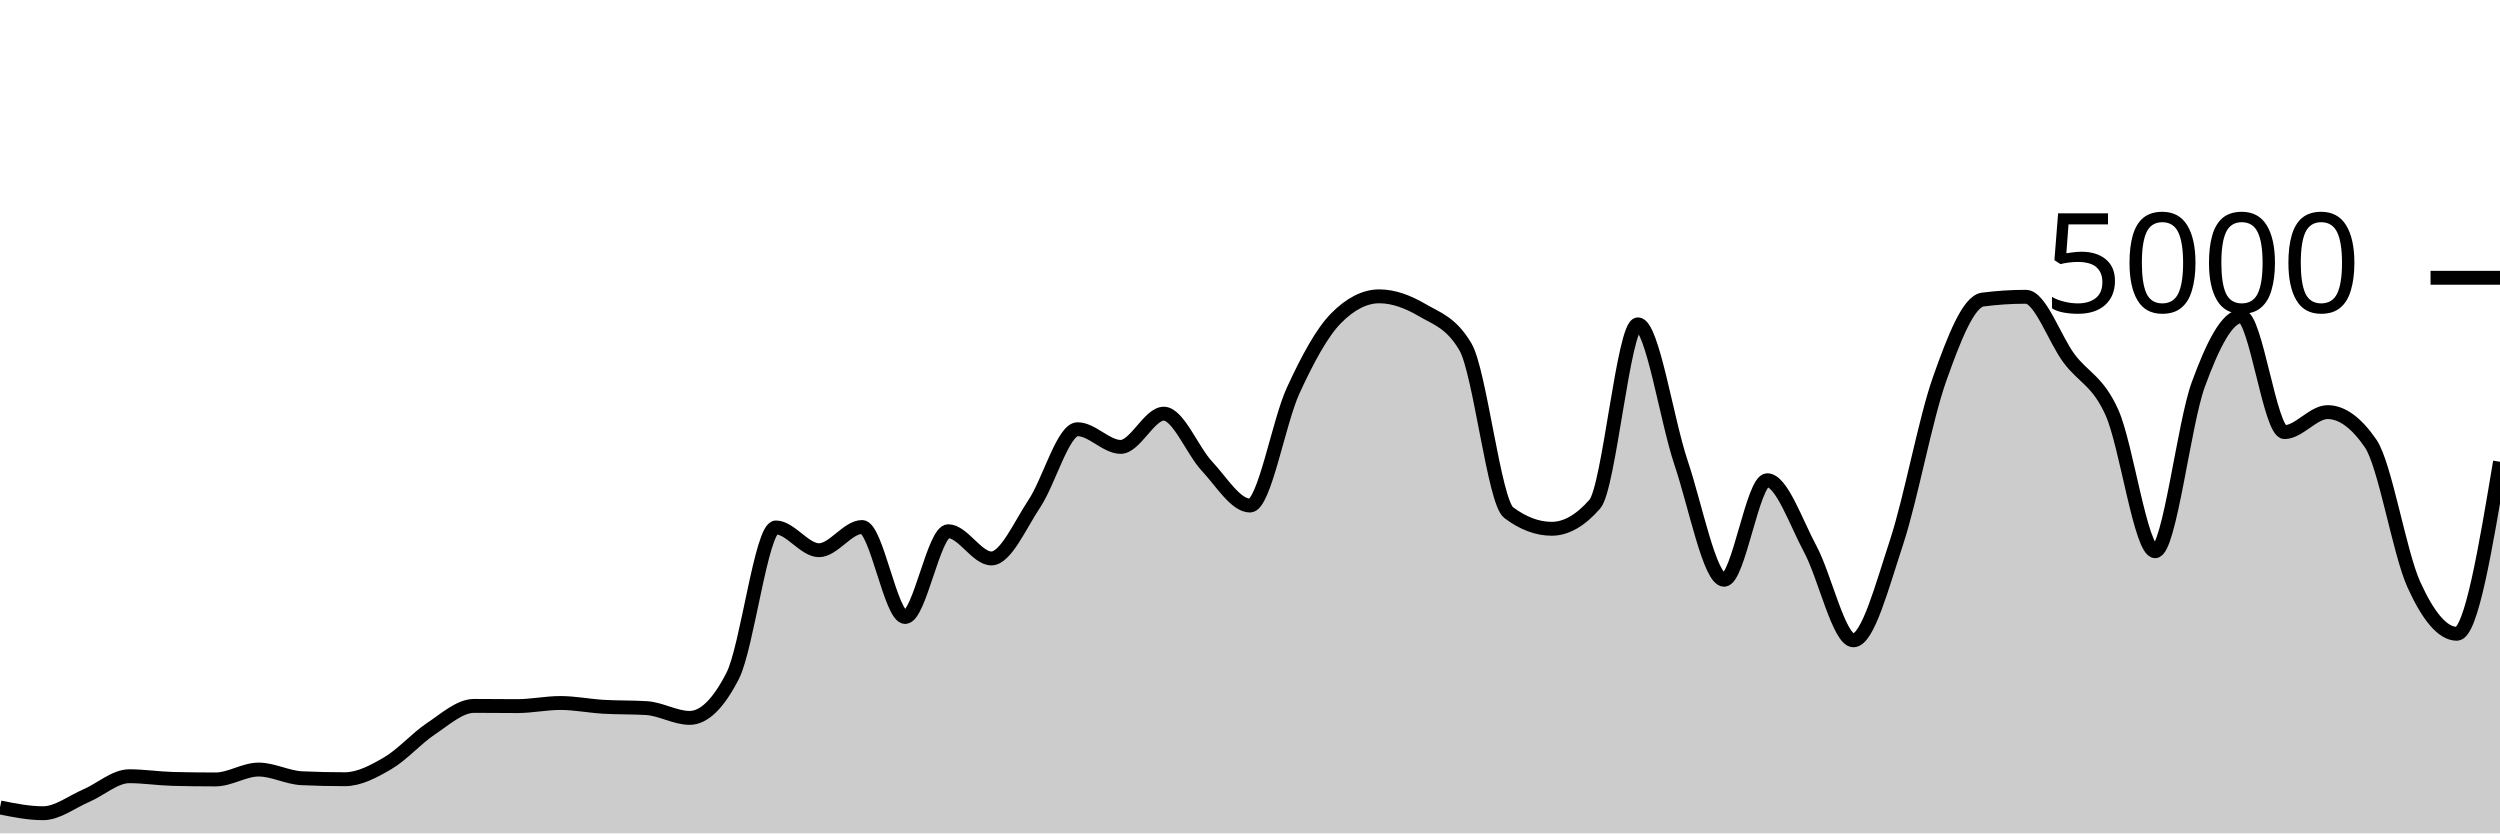
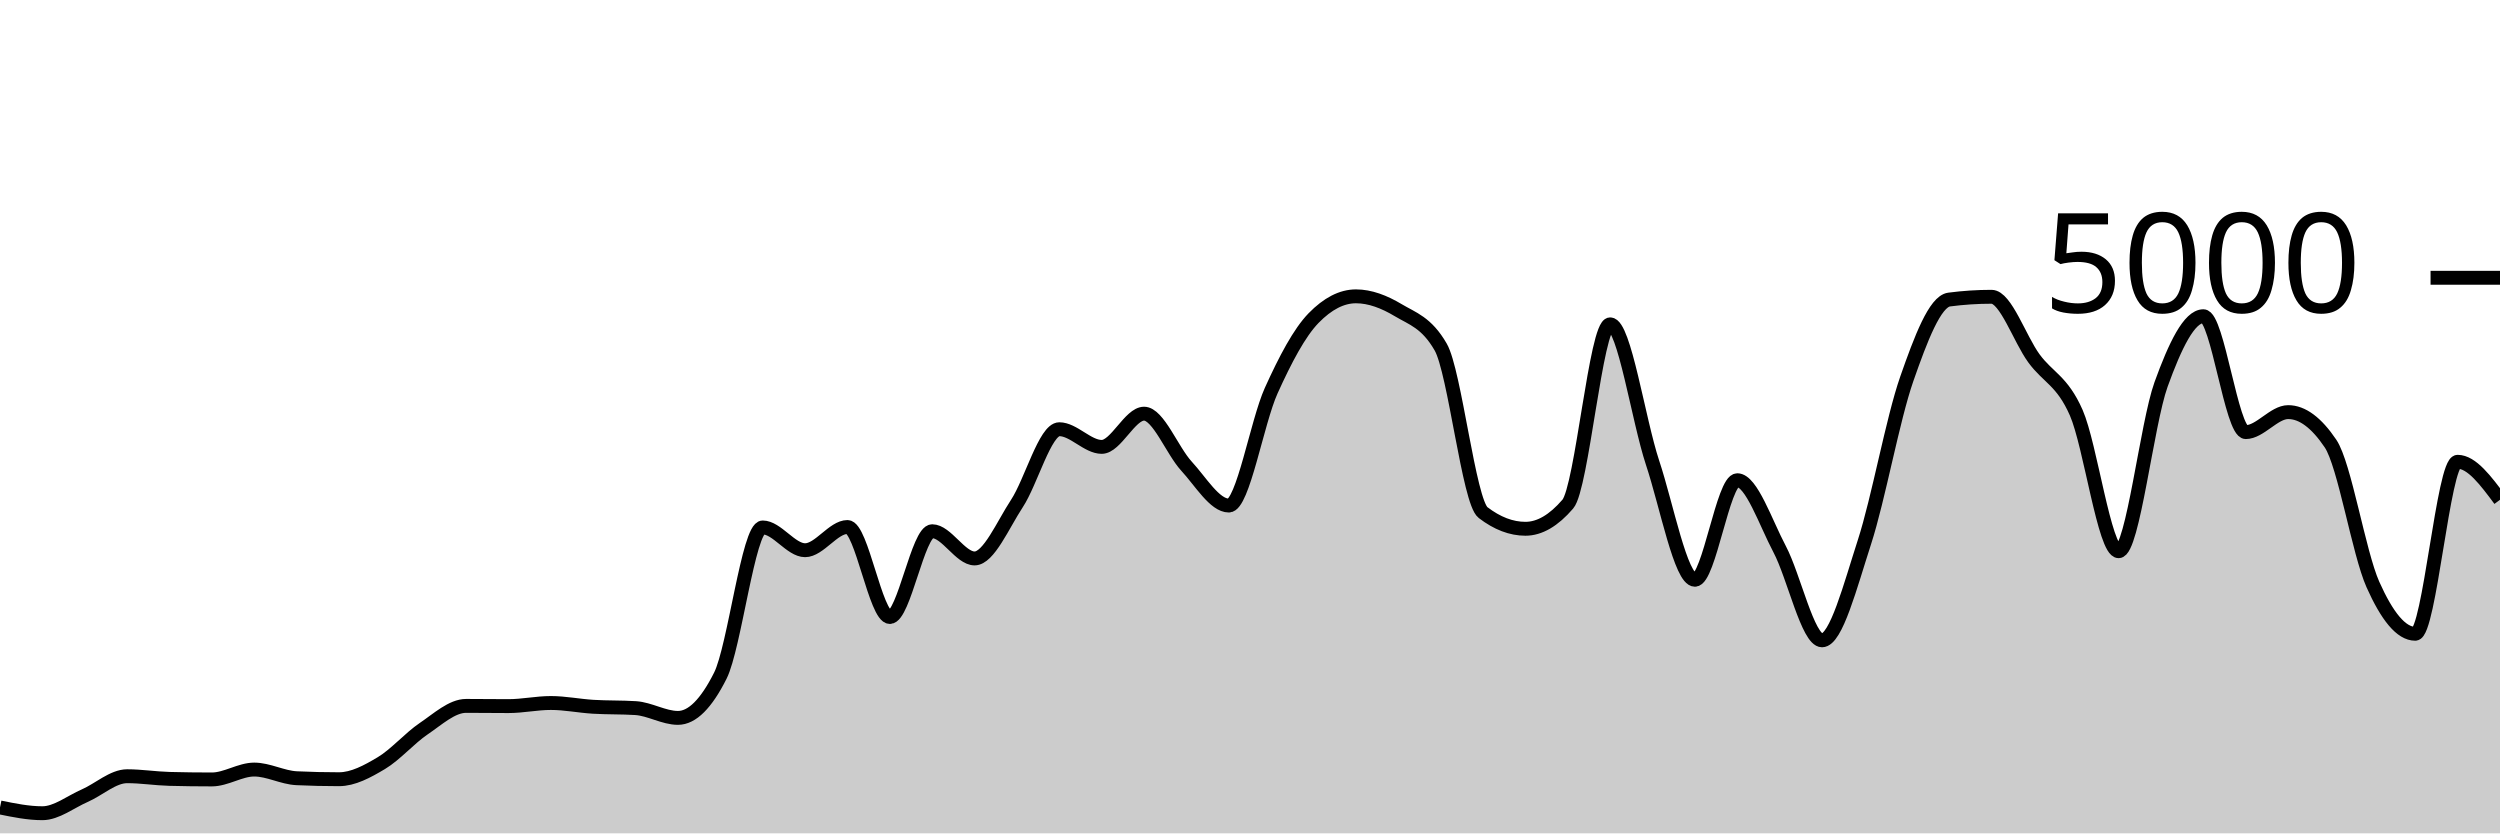
<svg xmlns="http://www.w3.org/2000/svg" viewBox="0 0 180 60">
  <g transform="translate(0,20)">
-     <path class="area" fill="rgba(0, 0, 0, 0.2)" d="M0,38.136C1.034,38.344,2.069,38.552,3.103,38.552C4.138,38.552,5.172,37.732,6.207,37.288C7.241,36.844,8.276,35.888,9.31,35.888C10.345,35.888,11.379,36.053,12.414,36.08C13.448,36.107,14.483,36.12,15.517,36.12C16.552,36.12,17.586,35.408,18.621,35.408C19.655,35.408,20.69,35.984,21.724,36.032C22.759,36.08,23.793,36.104,24.828,36.104C25.862,36.104,26.897,35.551,27.931,34.944C28.966,34.337,30,33.151,31.034,32.464C32.069,31.777,33.103,30.824,34.138,30.824C35.172,30.824,36.207,30.84,37.241,30.84C38.276,30.84,39.31,30.616,40.345,30.616C41.379,30.616,42.414,30.827,43.448,30.888C44.483,30.949,45.517,30.92,46.552,30.984C47.586,31.048,48.621,31.688,49.655,31.688C50.69,31.688,51.724,30.675,52.759,28.648C53.793,26.621,54.828,17.976,55.862,17.976C56.897,17.976,57.931,19.616,58.966,19.616C60,19.616,61.034,17.944,62.069,17.944C63.103,17.944,64.138,24.424,65.172,24.424C66.207,24.424,67.241,18.248,68.276,18.248C69.31,18.248,70.345,20.208,71.379,20.208C72.414,20.208,73.448,17.799,74.483,16.248C75.517,14.697,76.552,10.904,77.586,10.904C78.621,10.904,79.655,12.176,80.69,12.176C81.724,12.176,82.759,9.784,83.793,9.784C84.828,9.784,85.862,12.457,86.897,13.56C87.931,14.663,88.966,16.4,90,16.4C91.034,16.4,92.069,10.377,93.103,8.128C94.138,5.879,95.172,3.949,96.207,2.904C97.241,1.859,98.276,1.336,99.31,1.336C100.345,1.336,101.379,1.728,102.414,2.336C103.448,2.944,104.483,3.219,105.517,4.984C106.552,6.749,107.586,16.125,108.621,16.904C109.655,17.683,110.69,18.072,111.724,18.072C112.759,18.072,113.793,17.48,114.828,16.296C115.862,15.112,116.897,3.352,117.931,3.352C118.966,3.352,120,10.247,121.034,13.312C122.069,16.377,123.103,21.744,124.138,21.744C125.172,21.744,126.207,14.576,127.241,14.576C128.276,14.576,129.31,17.623,130.345,19.544C131.379,21.465,132.414,26.104,133.448,26.104C134.483,26.104,135.517,22.177,136.552,19.04C137.586,15.903,138.621,10.192,139.655,7.28C140.69,4.368,141.724,1.701,142.759,1.568C143.793,1.435,144.828,1.368,145.862,1.368C146.897,1.368,147.931,4.408,148.966,5.8C150,7.192,151.034,7.405,152.069,9.72C153.103,12.035,154.138,19.688,155.172,19.688C156.207,19.688,157.241,10.508,158.276,7.688C159.31,4.868,160.345,2.768,161.379,2.768C162.414,2.768,163.448,11.112,164.483,11.112C165.517,11.112,166.552,9.672,167.586,9.672C168.621,9.672,169.655,10.427,170.69,11.936C171.724,13.445,172.759,19.797,173.793,22.08C174.828,24.363,175.862,25.632,176.897,25.632C177.931,25.632,178.966,19.44,180,13.248L180,40C178.966,40,177.931,40,176.897,40C175.862,40,174.828,40,173.793,40C172.759,40,171.724,40,170.69,40C169.655,40,168.621,40,167.586,40C166.552,40,165.517,40,164.483,40C163.448,40,162.414,40,161.379,40C160.345,40,159.31,40,158.276,40C157.241,40,156.207,40,155.172,40C154.138,40,153.103,40,152.069,40C151.034,40,150,40,148.966,40C147.931,40,146.897,40,145.862,40C144.828,40,143.793,40,142.759,40C141.724,40,140.69,40,139.655,40C138.621,40,137.586,40,136.552,40C135.517,40,134.483,40,133.448,40C132.414,40,131.379,40,130.345,40C129.31,40,128.276,40,127.241,40C126.207,40,125.172,40,124.138,40C123.103,40,122.069,40,121.034,40C120,40,118.966,40,117.931,40C116.897,40,115.862,40,114.828,40C113.793,40,112.759,40,111.724,40C110.69,40,109.655,40,108.621,40C107.586,40,106.552,40,105.517,40C104.483,40,103.448,40,102.414,40C101.379,40,100.345,40,99.31,40C98.276,40,97.241,40,96.207,40C95.172,40,94.138,40,93.103,40C92.069,40,91.034,40,90,40C88.966,40,87.931,40,86.897,40C85.862,40,84.828,40,83.793,40C82.759,40,81.724,40,80.69,40C79.655,40,78.621,40,77.586,40C76.552,40,75.517,40,74.483,40C73.448,40,72.414,40,71.379,40C70.345,40,69.31,40,68.276,40C67.241,40,66.207,40,65.172,40C64.138,40,63.103,40,62.069,40C61.034,40,60,40,58.966,40C57.931,40,56.897,40,55.862,40C54.828,40,53.793,40,52.759,40C51.724,40,50.69,40,49.655,40C48.621,40,47.586,40,46.552,40C45.517,40,44.483,40,43.448,40C42.414,40,41.379,40,40.345,40C39.31,40,38.276,40,37.241,40C36.207,40,35.172,40,34.138,40C33.103,40,32.069,40,31.034,40C30,40,28.966,40,27.931,40C26.897,40,25.862,40,24.828,40C23.793,40,22.759,40,21.724,40C20.69,40,19.655,40,18.621,40C17.586,40,16.552,40,15.517,40C14.483,40,13.448,40,12.414,40C11.379,40,10.345,40,9.31,40C8.276,40,7.241,40,6.207,40C5.172,40,4.138,40,3.103,40C2.069,40,1.034,40,0,40Z" />
-     <path class="line" stroke="black" fill="none" d="M0,38.136C1.034,38.344,2.069,38.552,3.103,38.552C4.138,38.552,5.172,37.732,6.207,37.288C7.241,36.844,8.276,35.888,9.31,35.888C10.345,35.888,11.379,36.053,12.414,36.08C13.448,36.107,14.483,36.12,15.517,36.12C16.552,36.12,17.586,35.408,18.621,35.408C19.655,35.408,20.69,35.984,21.724,36.032C22.759,36.08,23.793,36.104,24.828,36.104C25.862,36.104,26.897,35.551,27.931,34.944C28.966,34.337,30,33.151,31.034,32.464C32.069,31.777,33.103,30.824,34.138,30.824C35.172,30.824,36.207,30.84,37.241,30.84C38.276,30.84,39.31,30.616,40.345,30.616C41.379,30.616,42.414,30.827,43.448,30.888C44.483,30.949,45.517,30.92,46.552,30.984C47.586,31.048,48.621,31.688,49.655,31.688C50.69,31.688,51.724,30.675,52.759,28.648C53.793,26.621,54.828,17.976,55.862,17.976C56.897,17.976,57.931,19.616,58.966,19.616C60,19.616,61.034,17.944,62.069,17.944C63.103,17.944,64.138,24.424,65.172,24.424C66.207,24.424,67.241,18.248,68.276,18.248C69.31,18.248,70.345,20.208,71.379,20.208C72.414,20.208,73.448,17.799,74.483,16.248C75.517,14.697,76.552,10.904,77.586,10.904C78.621,10.904,79.655,12.176,80.69,12.176C81.724,12.176,82.759,9.784,83.793,9.784C84.828,9.784,85.862,12.457,86.897,13.56C87.931,14.663,88.966,16.4,90,16.4C91.034,16.4,92.069,10.377,93.103,8.128C94.138,5.879,95.172,3.949,96.207,2.904C97.241,1.859,98.276,1.336,99.31,1.336C100.345,1.336,101.379,1.728,102.414,2.336C103.448,2.944,104.483,3.219,105.517,4.984C106.552,6.749,107.586,16.125,108.621,16.904C109.655,17.683,110.69,18.072,111.724,18.072C112.759,18.072,113.793,17.48,114.828,16.296C115.862,15.112,116.897,3.352,117.931,3.352C118.966,3.352,120,10.247,121.034,13.312C122.069,16.377,123.103,21.744,124.138,21.744C125.172,21.744,126.207,14.576,127.241,14.576C128.276,14.576,129.31,17.623,130.345,19.544C131.379,21.465,132.414,26.104,133.448,26.104C134.483,26.104,135.517,22.177,136.552,19.04C137.586,15.903,138.621,10.192,139.655,7.28C140.69,4.368,141.724,1.701,142.759,1.568C143.793,1.435,144.828,1.368,145.862,1.368C146.897,1.368,147.931,4.408,148.966,5.8C150,7.192,151.034,7.405,152.069,9.72C153.103,12.035,154.138,19.688,155.172,19.688C156.207,19.688,157.241,10.508,158.276,7.688C159.31,4.868,160.345,2.768,161.379,2.768C162.414,2.768,163.448,11.112,164.483,11.112C165.517,11.112,166.552,9.672,167.586,9.672C168.621,9.672,169.655,10.427,170.69,11.936C171.724,13.445,172.759,19.797,173.793,22.08C174.828,24.363,175.862,25.632,176.897,25.632C177.931,25.632,178.966,19.44,180,13.248" />
+     <path class="area" fill="rgba(0, 0, 0, 0.2)" d="M0,38.136C1.017,38.344,2.034,38.552,3.051,38.552C4.068,38.552,5.085,37.732,6.102,37.288C7.119,36.844,8.136,35.888,9.153,35.888C10.169,35.888,11.186,36.053,12.203,36.08C13.22,36.107,14.237,36.12,15.254,36.12C16.271,36.12,17.288,35.408,18.305,35.408C19.322,35.408,20.339,35.984,21.356,36.032C22.373,36.08,23.39,36.104,24.407,36.104C25.424,36.104,26.441,35.551,27.458,34.944C28.475,34.337,29.492,33.151,30.508,32.464C31.525,31.777,32.542,30.824,33.559,30.824C34.576,30.824,35.593,30.84,36.61,30.84C37.627,30.84,38.644,30.616,39.661,30.616C40.678,30.616,41.695,30.827,42.712,30.888C43.729,30.949,44.746,30.92,45.763,30.984C46.78,31.048,47.797,31.688,48.814,31.688C49.831,31.688,50.847,30.675,51.864,28.648C52.881,26.621,53.898,17.976,54.915,17.976C55.932,17.976,56.949,19.616,57.966,19.616C58.983,19.616,60,17.944,61.017,17.944C62.034,17.944,63.051,24.424,64.068,24.424C65.085,24.424,66.102,18.248,67.119,18.248C68.136,18.248,69.153,20.208,70.169,20.208C71.186,20.208,72.203,17.799,73.22,16.248C74.237,14.697,75.254,10.904,76.271,10.904C77.288,10.904,78.305,12.176,79.322,12.176C80.339,12.176,81.356,9.784,82.373,9.784C83.39,9.784,84.407,12.457,85.424,13.56C86.441,14.663,87.458,16.4,88.475,16.4C89.492,16.4,90.508,10.377,91.525,8.128C92.542,5.879,93.559,3.949,94.576,2.904C95.593,1.859,96.61,1.336,97.627,1.336C98.644,1.336,99.661,1.728,100.678,2.336C101.695,2.944,102.712,3.219,103.729,4.984C104.746,6.749,105.763,16.125,106.78,16.904C107.797,17.683,108.814,18.072,109.831,18.072C110.847,18.072,111.864,17.48,112.881,16.296C113.898,15.112,114.915,3.352,115.932,3.352C116.949,3.352,117.966,10.247,118.983,13.312C120,16.377,121.017,21.744,122.034,21.744C123.051,21.744,124.068,14.576,125.085,14.576C126.102,14.576,127.119,17.623,128.136,19.544C129.153,21.465,130.169,26.104,131.186,26.104C132.203,26.104,133.22,22.177,134.237,19.04C135.254,15.903,136.271,10.192,137.288,7.28C138.305,4.368,139.322,1.701,140.339,1.568C141.356,1.435,142.373,1.368,143.39,1.368C144.407,1.368,145.424,4.408,146.441,5.8C147.458,7.192,148.475,7.405,149.492,9.72C150.508,12.035,151.525,19.688,152.542,19.688C153.559,19.688,154.576,10.508,155.593,7.688C156.61,4.868,157.627,2.768,158.644,2.768C159.661,2.768,160.678,11.112,161.695,11.112C162.712,11.112,163.729,9.672,164.746,9.672C165.763,9.672,166.78,10.427,167.797,11.936C168.814,13.445,169.831,19.797,170.847,22.08C171.864,24.363,172.881,25.632,173.898,25.632C174.915,25.632,175.932,13.248,176.949,13.248C177.966,13.248,178.983,14.616,180,15.984L180,40C178.983,40,177.966,40,176.949,40C175.932,40,174.915,40,173.898,40C172.881,40,171.864,40,170.847,40C169.831,40,168.814,40,167.797,40C166.78,40,165.763,40,164.746,40C163.729,40,162.712,40,161.695,40C160.678,40,159.661,40,158.644,40C157.627,40,156.61,40,155.593,40C154.576,40,153.559,40,152.542,40C151.525,40,150.508,40,149.492,40C148.475,40,147.458,40,146.441,40C145.424,40,144.407,40,143.39,40C142.373,40,141.356,40,140.339,40C139.322,40,138.305,40,137.288,40C136.271,40,135.254,40,134.237,40C133.22,40,132.203,40,131.186,40C130.169,40,129.153,40,128.136,40C127.119,40,126.102,40,125.085,40C124.068,40,123.051,40,122.034,40C121.017,40,120,40,118.983,40C117.966,40,116.949,40,115.932,40C114.915,40,113.898,40,112.881,40C111.864,40,110.847,40,109.831,40C108.814,40,107.797,40,106.78,40C105.763,40,104.746,40,103.729,40C102.712,40,101.695,40,100.678,40C99.661,40,98.644,40,97.627,40C96.61,40,95.593,40,94.576,40C93.559,40,92.542,40,91.525,40C90.508,40,89.492,40,88.475,40C87.458,40,86.441,40,85.424,40C84.407,40,83.39,40,82.373,40C81.356,40,80.339,40,79.322,40C78.305,40,77.288,40,76.271,40C75.254,40,74.237,40,73.22,40C72.203,40,71.186,40,70.169,40C69.153,40,68.136,40,67.119,40C66.102,40,65.085,40,64.068,40C63.051,40,62.034,40,61.017,40C60,40,58.983,40,57.966,40C56.949,40,55.932,40,54.915,40C53.898,40,52.881,40,51.864,40C50.847,40,49.831,40,48.814,40C47.797,40,46.78,40,45.763,40C44.746,40,43.729,40,42.712,40C41.695,40,40.678,40,39.661,40C38.644,40,37.627,40,36.61,40C35.593,40,34.576,40,33.559,40C32.542,40,31.525,40,30.508,40C29.492,40,28.475,40,27.458,40C26.441,40,25.424,40,24.407,40C23.39,40,22.373,40,21.356,40C20.339,40,19.322,40,18.305,40C17.288,40,16.271,40,15.254,40C14.237,40,13.22,40,12.203,40C11.186,40,10.169,40,9.153,40C8.136,40,7.119,40,6.102,40C5.085,40,4.068,40,3.051,40C2.034,40,1.017,40,0,40Z" />
+     <path class="line" stroke="black" fill="none" d="M0,38.136C1.017,38.344,2.034,38.552,3.051,38.552C4.068,38.552,5.085,37.732,6.102,37.288C7.119,36.844,8.136,35.888,9.153,35.888C10.169,35.888,11.186,36.053,12.203,36.08C13.22,36.107,14.237,36.12,15.254,36.12C16.271,36.12,17.288,35.408,18.305,35.408C19.322,35.408,20.339,35.984,21.356,36.032C22.373,36.08,23.39,36.104,24.407,36.104C25.424,36.104,26.441,35.551,27.458,34.944C28.475,34.337,29.492,33.151,30.508,32.464C31.525,31.777,32.542,30.824,33.559,30.824C34.576,30.824,35.593,30.84,36.61,30.84C37.627,30.84,38.644,30.616,39.661,30.616C40.678,30.616,41.695,30.827,42.712,30.888C43.729,30.949,44.746,30.92,45.763,30.984C46.78,31.048,47.797,31.688,48.814,31.688C49.831,31.688,50.847,30.675,51.864,28.648C52.881,26.621,53.898,17.976,54.915,17.976C55.932,17.976,56.949,19.616,57.966,19.616C58.983,19.616,60,17.944,61.017,17.944C62.034,17.944,63.051,24.424,64.068,24.424C65.085,24.424,66.102,18.248,67.119,18.248C68.136,18.248,69.153,20.208,70.169,20.208C71.186,20.208,72.203,17.799,73.22,16.248C74.237,14.697,75.254,10.904,76.271,10.904C77.288,10.904,78.305,12.176,79.322,12.176C80.339,12.176,81.356,9.784,82.373,9.784C83.39,9.784,84.407,12.457,85.424,13.56C86.441,14.663,87.458,16.4,88.475,16.4C89.492,16.4,90.508,10.377,91.525,8.128C92.542,5.879,93.559,3.949,94.576,2.904C95.593,1.859,96.61,1.336,97.627,1.336C98.644,1.336,99.661,1.728,100.678,2.336C101.695,2.944,102.712,3.219,103.729,4.984C104.746,6.749,105.763,16.125,106.78,16.904C107.797,17.683,108.814,18.072,109.831,18.072C110.847,18.072,111.864,17.48,112.881,16.296C113.898,15.112,114.915,3.352,115.932,3.352C116.949,3.352,117.966,10.247,118.983,13.312C120,16.377,121.017,21.744,122.034,21.744C123.051,21.744,124.068,14.576,125.085,14.576C126.102,14.576,127.119,17.623,128.136,19.544C129.153,21.465,130.169,26.104,131.186,26.104C132.203,26.104,133.22,22.177,134.237,19.04C135.254,15.903,136.271,10.192,137.288,7.28C138.305,4.368,139.322,1.701,140.339,1.568C141.356,1.435,142.373,1.368,143.39,1.368C144.407,1.368,145.424,4.408,146.441,5.8C147.458,7.192,148.475,7.405,149.492,9.72C150.508,12.035,151.525,19.688,152.542,19.688C153.559,19.688,154.576,10.508,155.593,7.688C156.61,4.868,157.627,2.768,158.644,2.768C159.661,2.768,160.678,11.112,161.695,11.112C162.712,11.112,163.729,9.672,164.746,9.672C165.763,9.672,166.78,10.427,167.797,11.936C168.814,13.445,169.831,19.797,170.847,22.08C171.864,24.363,172.881,25.632,173.898,25.632C174.915,25.632,175.932,13.248,176.949,13.248C177.966,13.248,178.983,14.616,180,15.984" />
    <path class="axis-ceiling" stroke-width="1" stroke="black" fill="none" d="M175,0L180,0" />
    <text class="axis-ceiling-label" font-family="sans-serif" text-anchor="end" font-size="10px" x="170" y="2.5">5000</text>
  </g>
</svg>
